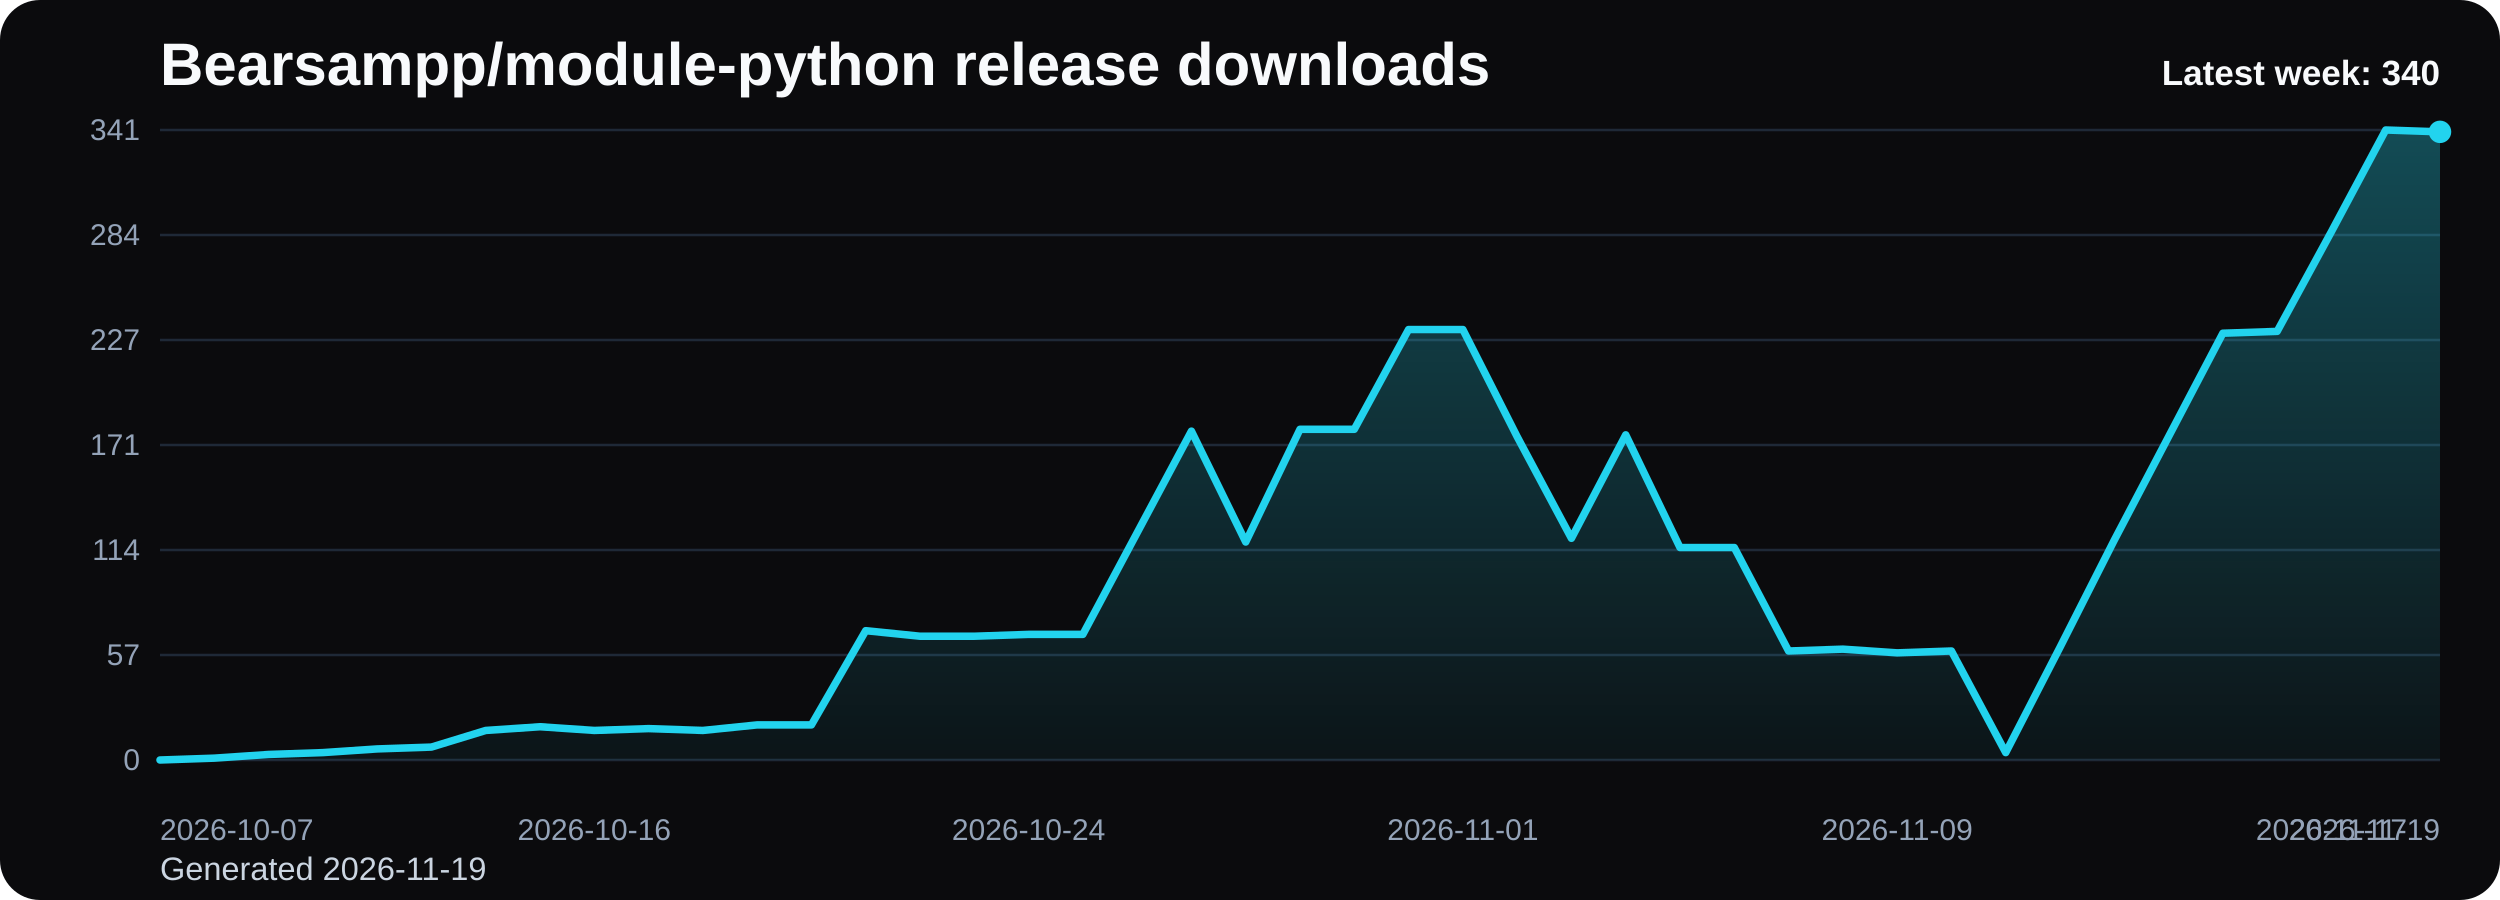
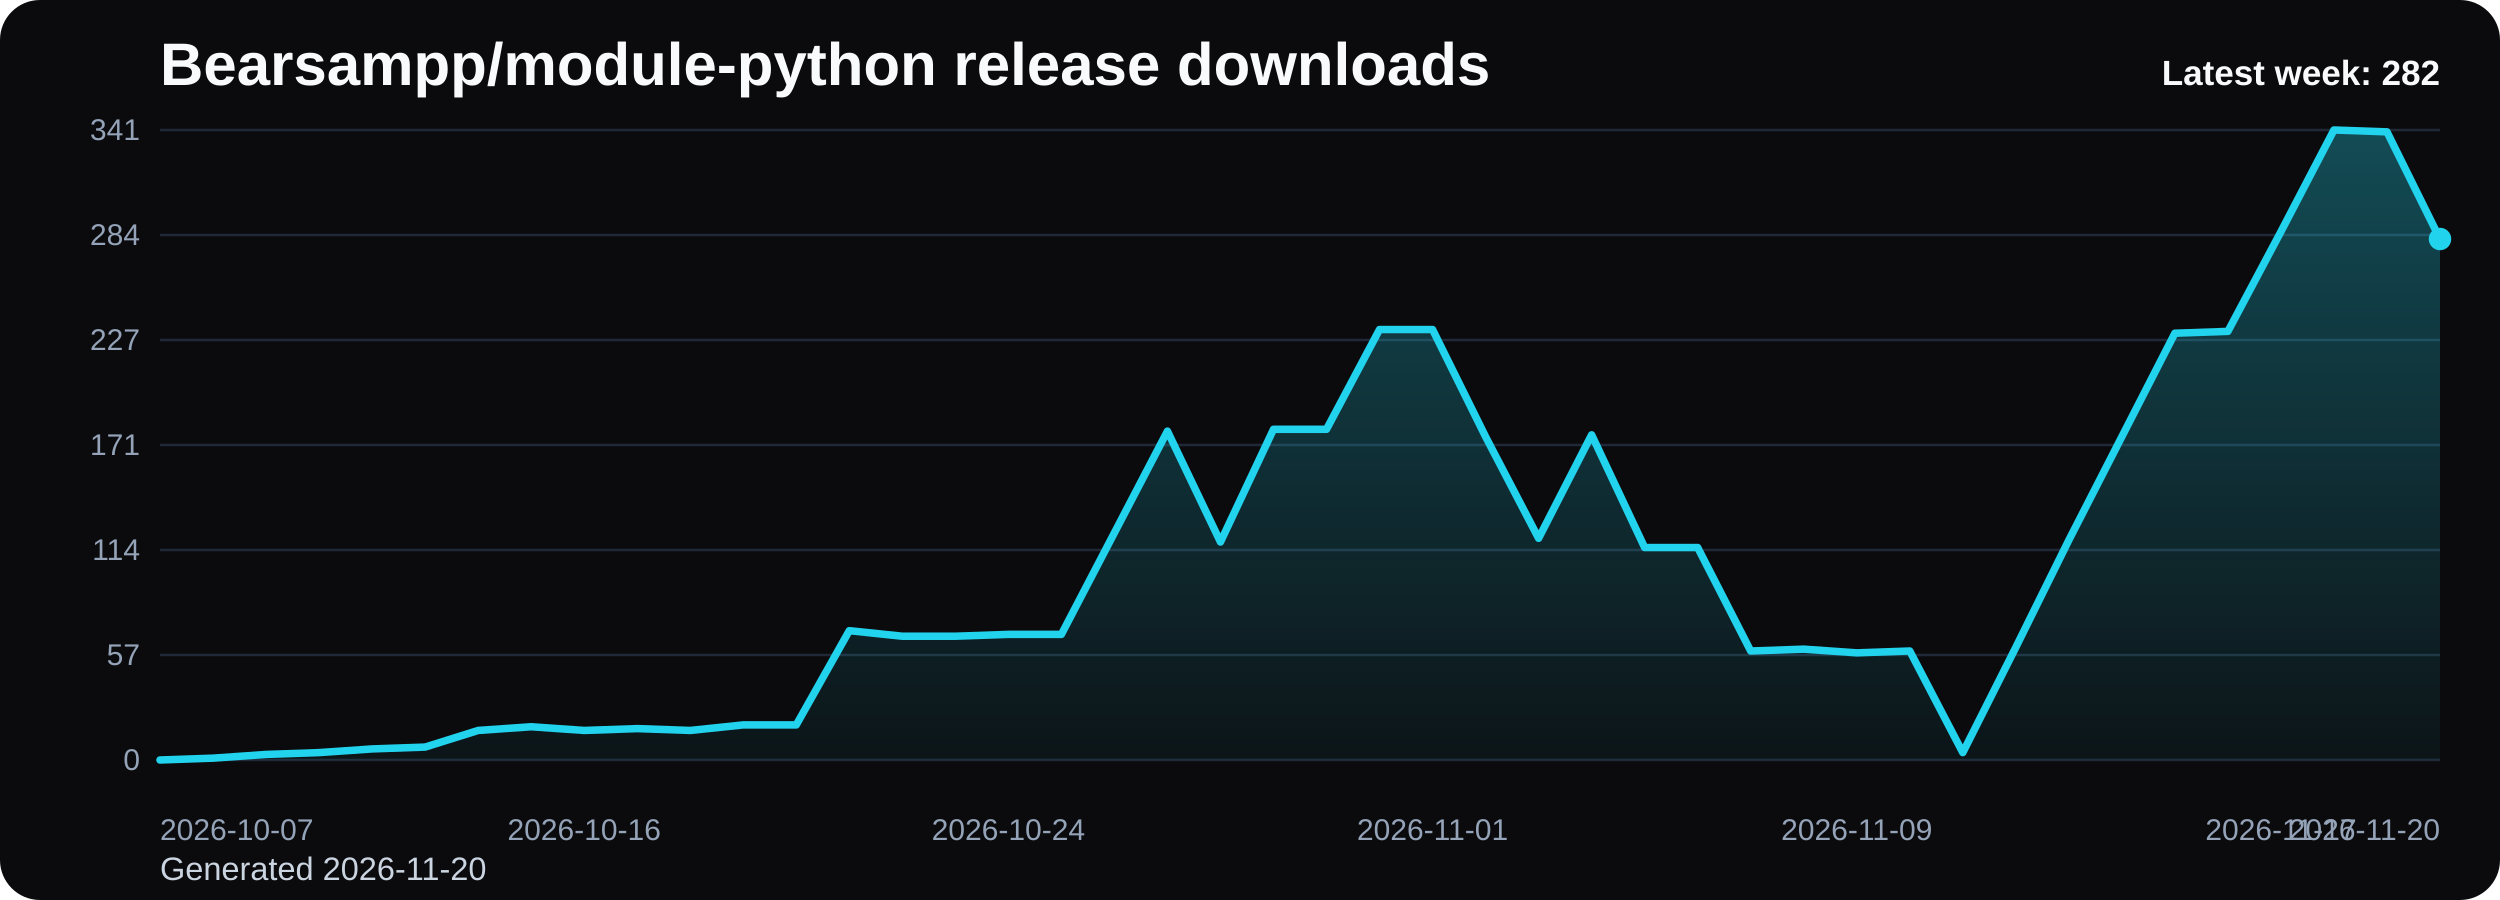
<svg xmlns="http://www.w3.org/2000/svg" viewBox="0 0 1000 360" role="img" aria-label="Bearsampp/module-python release downloads chart">
  <defs>
    <linearGradient id="fill-weekly-black" x1="0" y1="0" x2="0" y2="1">
      <stop offset="0%" stop-color="#22d3ee" stop-opacity="0.32" />
      <stop offset="100%" stop-color="#22d3ee" stop-opacity="0.05" />
    </linearGradient>
    <style>
      .bg { fill: #0b0b0d; }
      .title { font: 700 24px Arial, sans-serif; fill: #f8fafc; }
      .sub { font: 400 13px Arial, sans-serif; fill: #cbd5e1; }
      .grid { stroke: #1f2937; stroke-width: 1; }
      .axis { font: 400 12px Arial, sans-serif; fill: #94a3b8; }
      .line { fill: none; stroke: #22d3ee; stroke-width: 3; stroke-linecap: round; stroke-linejoin: round; }
      .dot { fill: #22d3ee; }
      .value { font: 600 11px Arial, sans-serif; fill: #cbd5e1; }
      .latest { font: 700 14px Arial, sans-serif; fill: #f8fafc; }
    </style>
  </defs>
  <rect class="bg" x="0" y="0" width="1000" height="360" rx="16" />
  <text class="title" x="64" y="34">Bearsampp/module-python release downloads</text>
-   <text class="sub" x="64" y="352">Generated 2026-11-19</text>
+   <text class="sub" x="64" y="352">Generated 2026-11-20</text>
  <line x1="64" y1="52.00" x2="976" y2="52.00" class="grid" />
  <text x="56" y="56.00" text-anchor="end" class="axis">341</text>
  <line x1="64" y1="94.00" x2="976" y2="94.00" class="grid" />
  <text x="56" y="98.00" text-anchor="end" class="axis">284</text>
  <line x1="64" y1="136.00" x2="976" y2="136.00" class="grid" />
  <text x="56" y="140.00" text-anchor="end" class="axis">227</text>
  <line x1="64" y1="178.00" x2="976" y2="178.00" class="grid" />
  <text x="56" y="182.00" text-anchor="end" class="axis">171</text>
  <line x1="64" y1="220.00" x2="976" y2="220.00" class="grid" />
  <text x="56" y="224.00" text-anchor="end" class="axis">114</text>
  <line x1="64" y1="262.00" x2="976" y2="262.00" class="grid" />
  <text x="56" y="266.00" text-anchor="end" class="axis">57</text>
  <line x1="64" y1="304.00" x2="976" y2="304.00" class="grid" />
  <text x="56" y="308.00" text-anchor="end" class="axis">0</text>
-   <path d="M 64.00 304 L 64.00 304.00 L 85.71 303.26 L 107.43 301.78 L 129.14 301.04 L 150.86 299.57 L 172.57 298.83 L 194.29 292.18 L 216.00 290.70 L 237.71 292.18 L 259.43 291.44 L 281.14 292.18 L 302.86 289.96 L 324.57 289.96 L 346.29 252.27 L 368.00 254.49 L 389.71 254.49 L 411.43 253.75 L 433.14 253.75 L 454.86 213.10 L 476.57 172.46 L 498.29 216.80 L 520.00 171.72 L 541.71 171.72 L 563.43 131.81 L 585.14 131.81 L 606.86 174.67 L 628.57 215.32 L 650.29 173.94 L 672.00 219.01 L 693.71 219.01 L 715.43 260.40 L 737.14 259.66 L 758.86 261.14 L 780.57 260.40 L 802.29 301.04 L 824.00 258.92 L 845.71 216.06 L 867.43 174.67 L 889.14 133.29 L 910.86 132.55 L 932.57 92.65 L 954.29 52.00 L 976.00 52.74 L 976.00 304 Z" fill="url(#fill-weekly-black)" />
-   <polyline class="line" points="64.00,304.00 85.71,303.26 107.43,301.78 129.14,301.04 150.86,299.57 172.57,298.83 194.29,292.18 216.00,290.70 237.71,292.18 259.43,291.44 281.14,292.18 302.86,289.96 324.57,289.96 346.29,252.27 368.00,254.49 389.71,254.49 411.43,253.75 433.14,253.75 454.86,213.10 476.57,172.46 498.29,216.80 520.00,171.72 541.71,171.72 563.43,131.81 585.14,131.81 606.86,174.67 628.57,215.32 650.29,173.94 672.00,219.01 693.71,219.01 715.43,260.40 737.14,259.66 758.86,261.14 780.57,260.40 802.29,301.04 824.00,258.92 845.71,216.06 867.43,174.67 889.14,133.29 910.86,132.55 932.57,92.65 954.29,52.00 976.00,52.74" />
-   <circle class="dot" cx="976.00" cy="52.74" r="4.5" />
+   <path d="M 64.00 304 L 64.00 304.00 L 85.21 303.26 L 106.42 301.78 L 127.63 301.04 L 148.84 299.57 L 170.05 298.83 L 191.26 292.18 L 212.47 290.70 L 233.67 292.18 L 254.88 291.44 L 276.09 292.18 L 297.30 289.96 L 318.51 289.96 L 339.72 252.27 L 360.93 254.49 L 382.14 254.49 L 403.35 253.75 L 424.56 253.75 L 445.77 213.10 L 466.98 172.46 L 488.19 216.80 L 509.40 171.72 L 530.60 171.72 L 551.81 131.81 L 573.02 131.81 L 594.23 174.67 L 615.44 215.32 L 636.65 173.94 L 657.86 219.01 L 679.07 219.01 L 700.28 260.40 L 721.49 259.66 L 742.70 261.14 L 763.91 260.40 L 785.12 301.04 L 806.33 258.92 L 827.53 216.06 L 848.74 174.67 L 869.95 133.29 L 891.16 132.55 L 912.37 92.65 L 933.58 52.00 L 954.79 52.74 L 976.00 95.60 L 976.00 304 Z" fill="url(#fill-weekly-black)" />
+   <polyline class="line" points="64.00,304.00 85.21,303.26 106.42,301.78 127.63,301.04 148.84,299.57 170.05,298.83 191.26,292.18 212.47,290.70 233.67,292.18 254.88,291.44 276.09,292.18 297.30,289.96 318.51,289.96 339.72,252.27 360.93,254.49 382.14,254.49 403.35,253.75 424.56,253.75 445.77,213.10 466.98,172.46 488.19,216.80 509.40,171.72 530.60,171.72 551.81,131.81 573.02,131.81 594.23,174.67 615.44,215.32 636.65,173.94 657.86,219.01 679.07,219.01 700.28,260.40 721.49,259.66 742.70,261.14 763.91,260.40 785.12,301.04 806.33,258.92 827.53,216.06 848.74,174.67 869.95,133.29 891.16,132.55 912.37,92.65 933.58,52.00 954.79,52.74 976.00,95.60" />
+   <circle class="dot" cx="976.00" cy="95.60" r="4.5" />
  <text class="axis" x="64.00" y="336" text-anchor="start">2026-10-07</text>
-   <text class="axis" x="237.71" y="336" text-anchor="middle">2026-10-16</text>
-   <text class="axis" x="411.43" y="336" text-anchor="middle">2026-10-24</text>
-   <text class="axis" x="585.14" y="336" text-anchor="middle">2026-11-01</text>
-   <text class="axis" x="758.86" y="336" text-anchor="middle">2026-11-09</text>
-   <text class="axis" x="932.57" y="336" text-anchor="middle">2026-11-17</text>
-   <text class="axis" x="976.00" y="336" text-anchor="end">2026-11-19</text>
-   <text class="latest" x="976" y="34" text-anchor="end">Latest week: 340</text>
+   <text class="axis" x="233.67" y="336" text-anchor="middle">2026-10-16</text>
+   <text class="axis" x="403.35" y="336" text-anchor="middle">2026-10-24</text>
+   <text class="axis" x="573.02" y="336" text-anchor="middle">2026-11-01</text>
+   <text class="axis" x="742.70" y="336" text-anchor="middle">2026-11-09</text>
+   <text class="axis" x="912.37" y="336" text-anchor="middle">2026-11-17</text>
+   <text class="axis" x="976.00" y="336" text-anchor="end">2026-11-20</text>
+   <text class="latest" x="976" y="34" text-anchor="end">Latest week: 282</text>
</svg>
